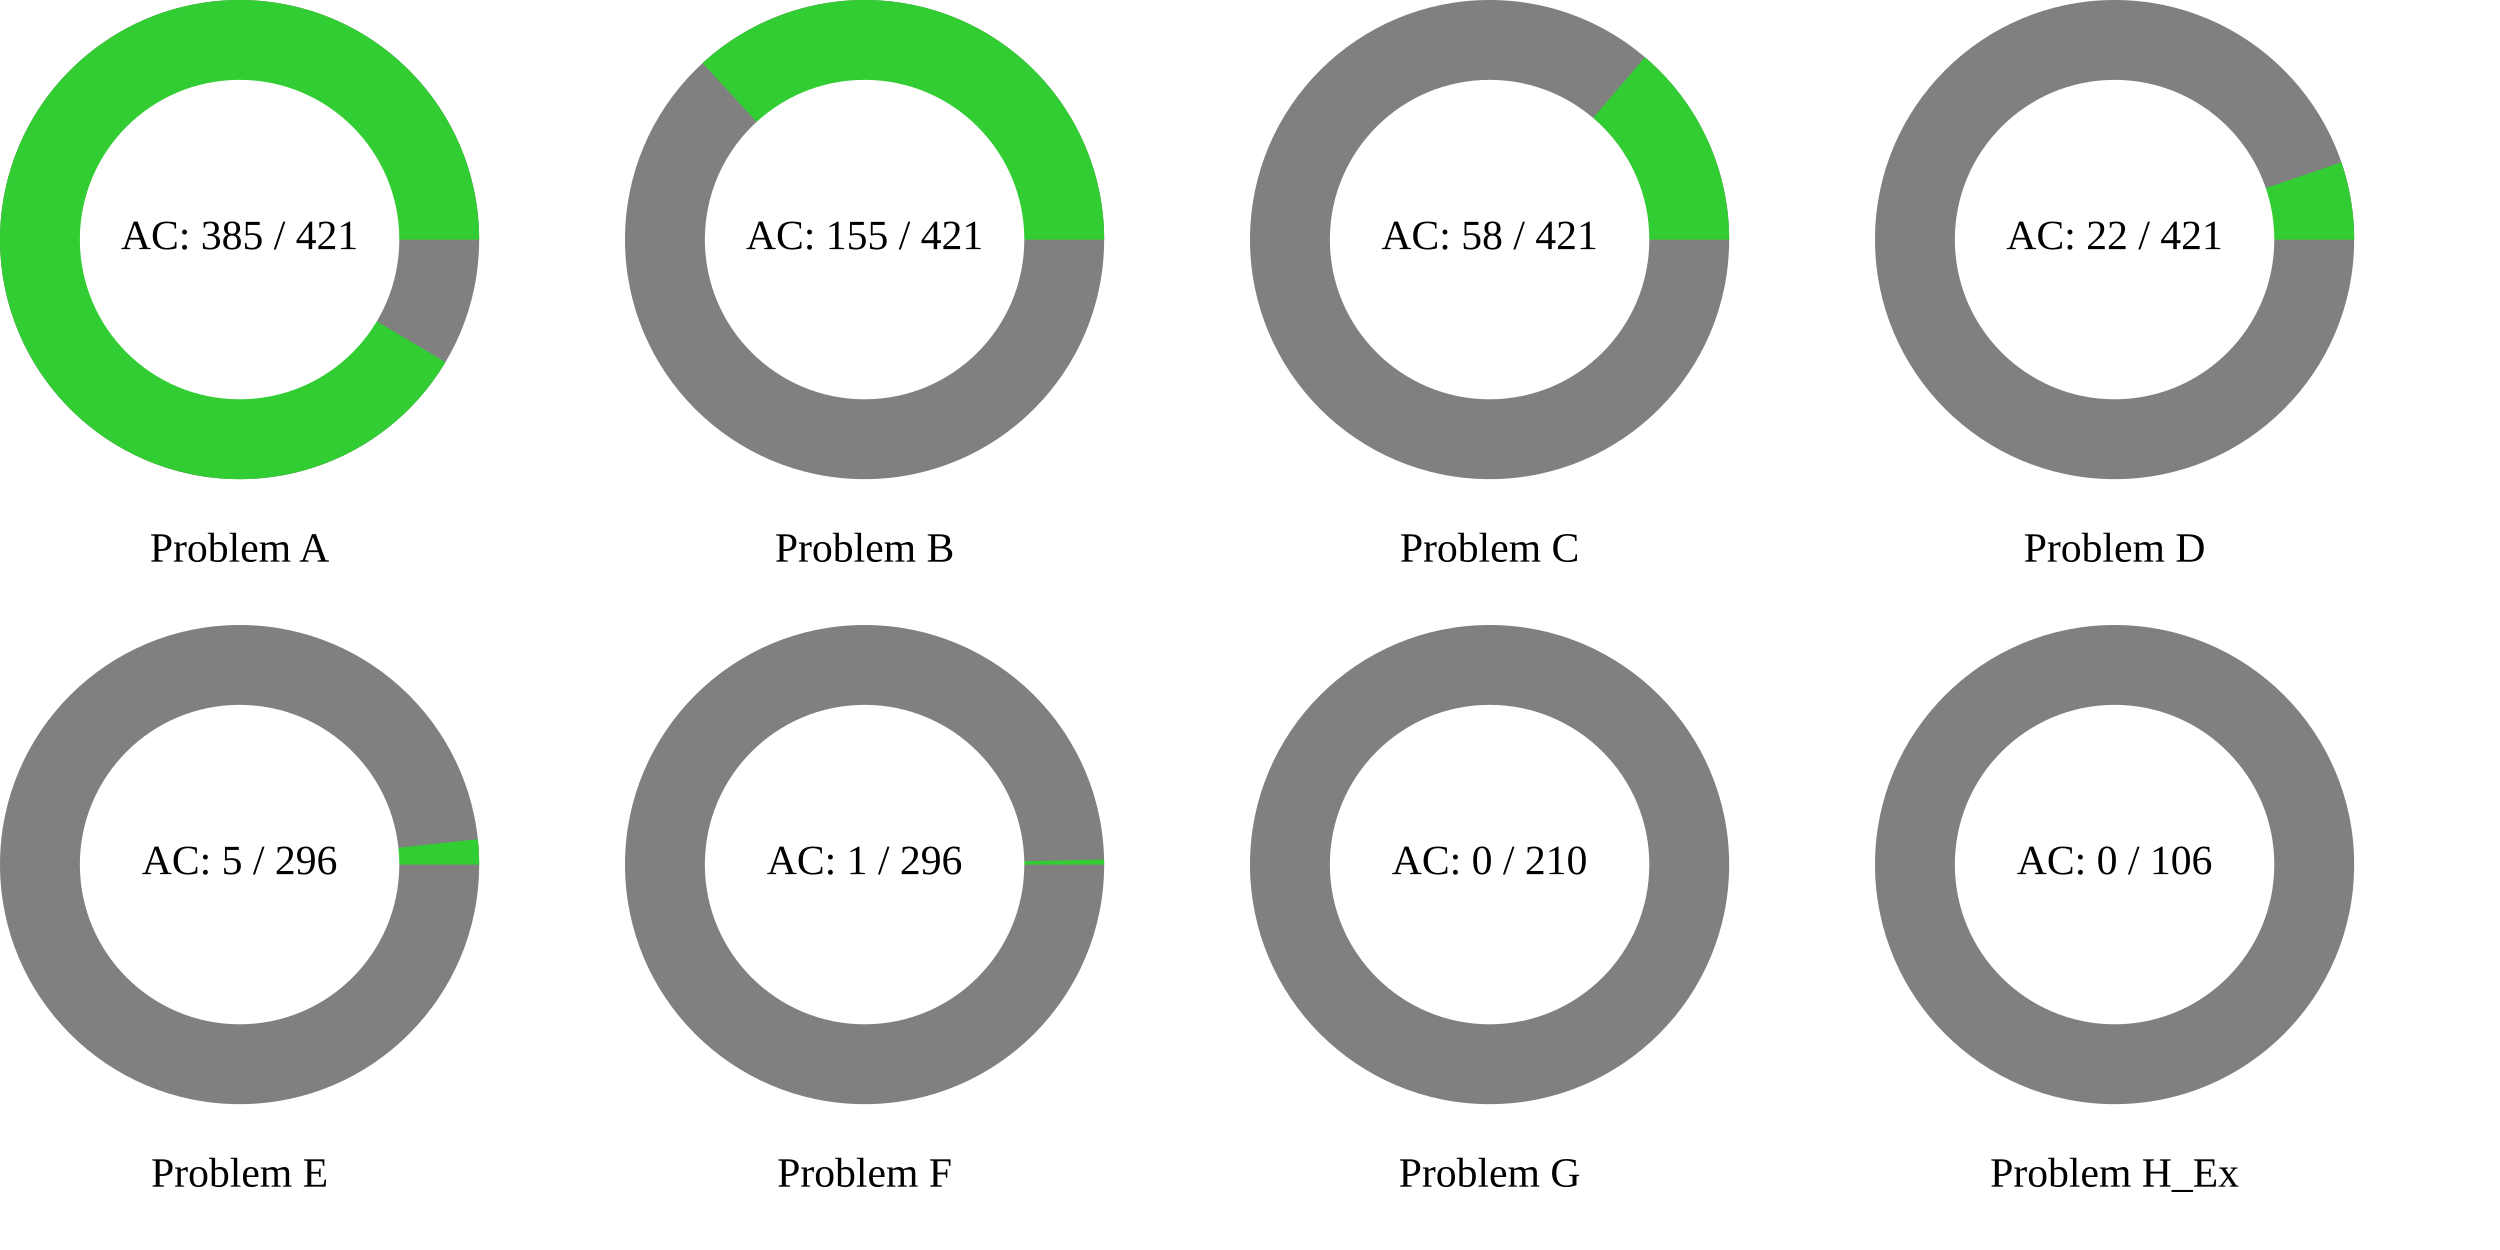
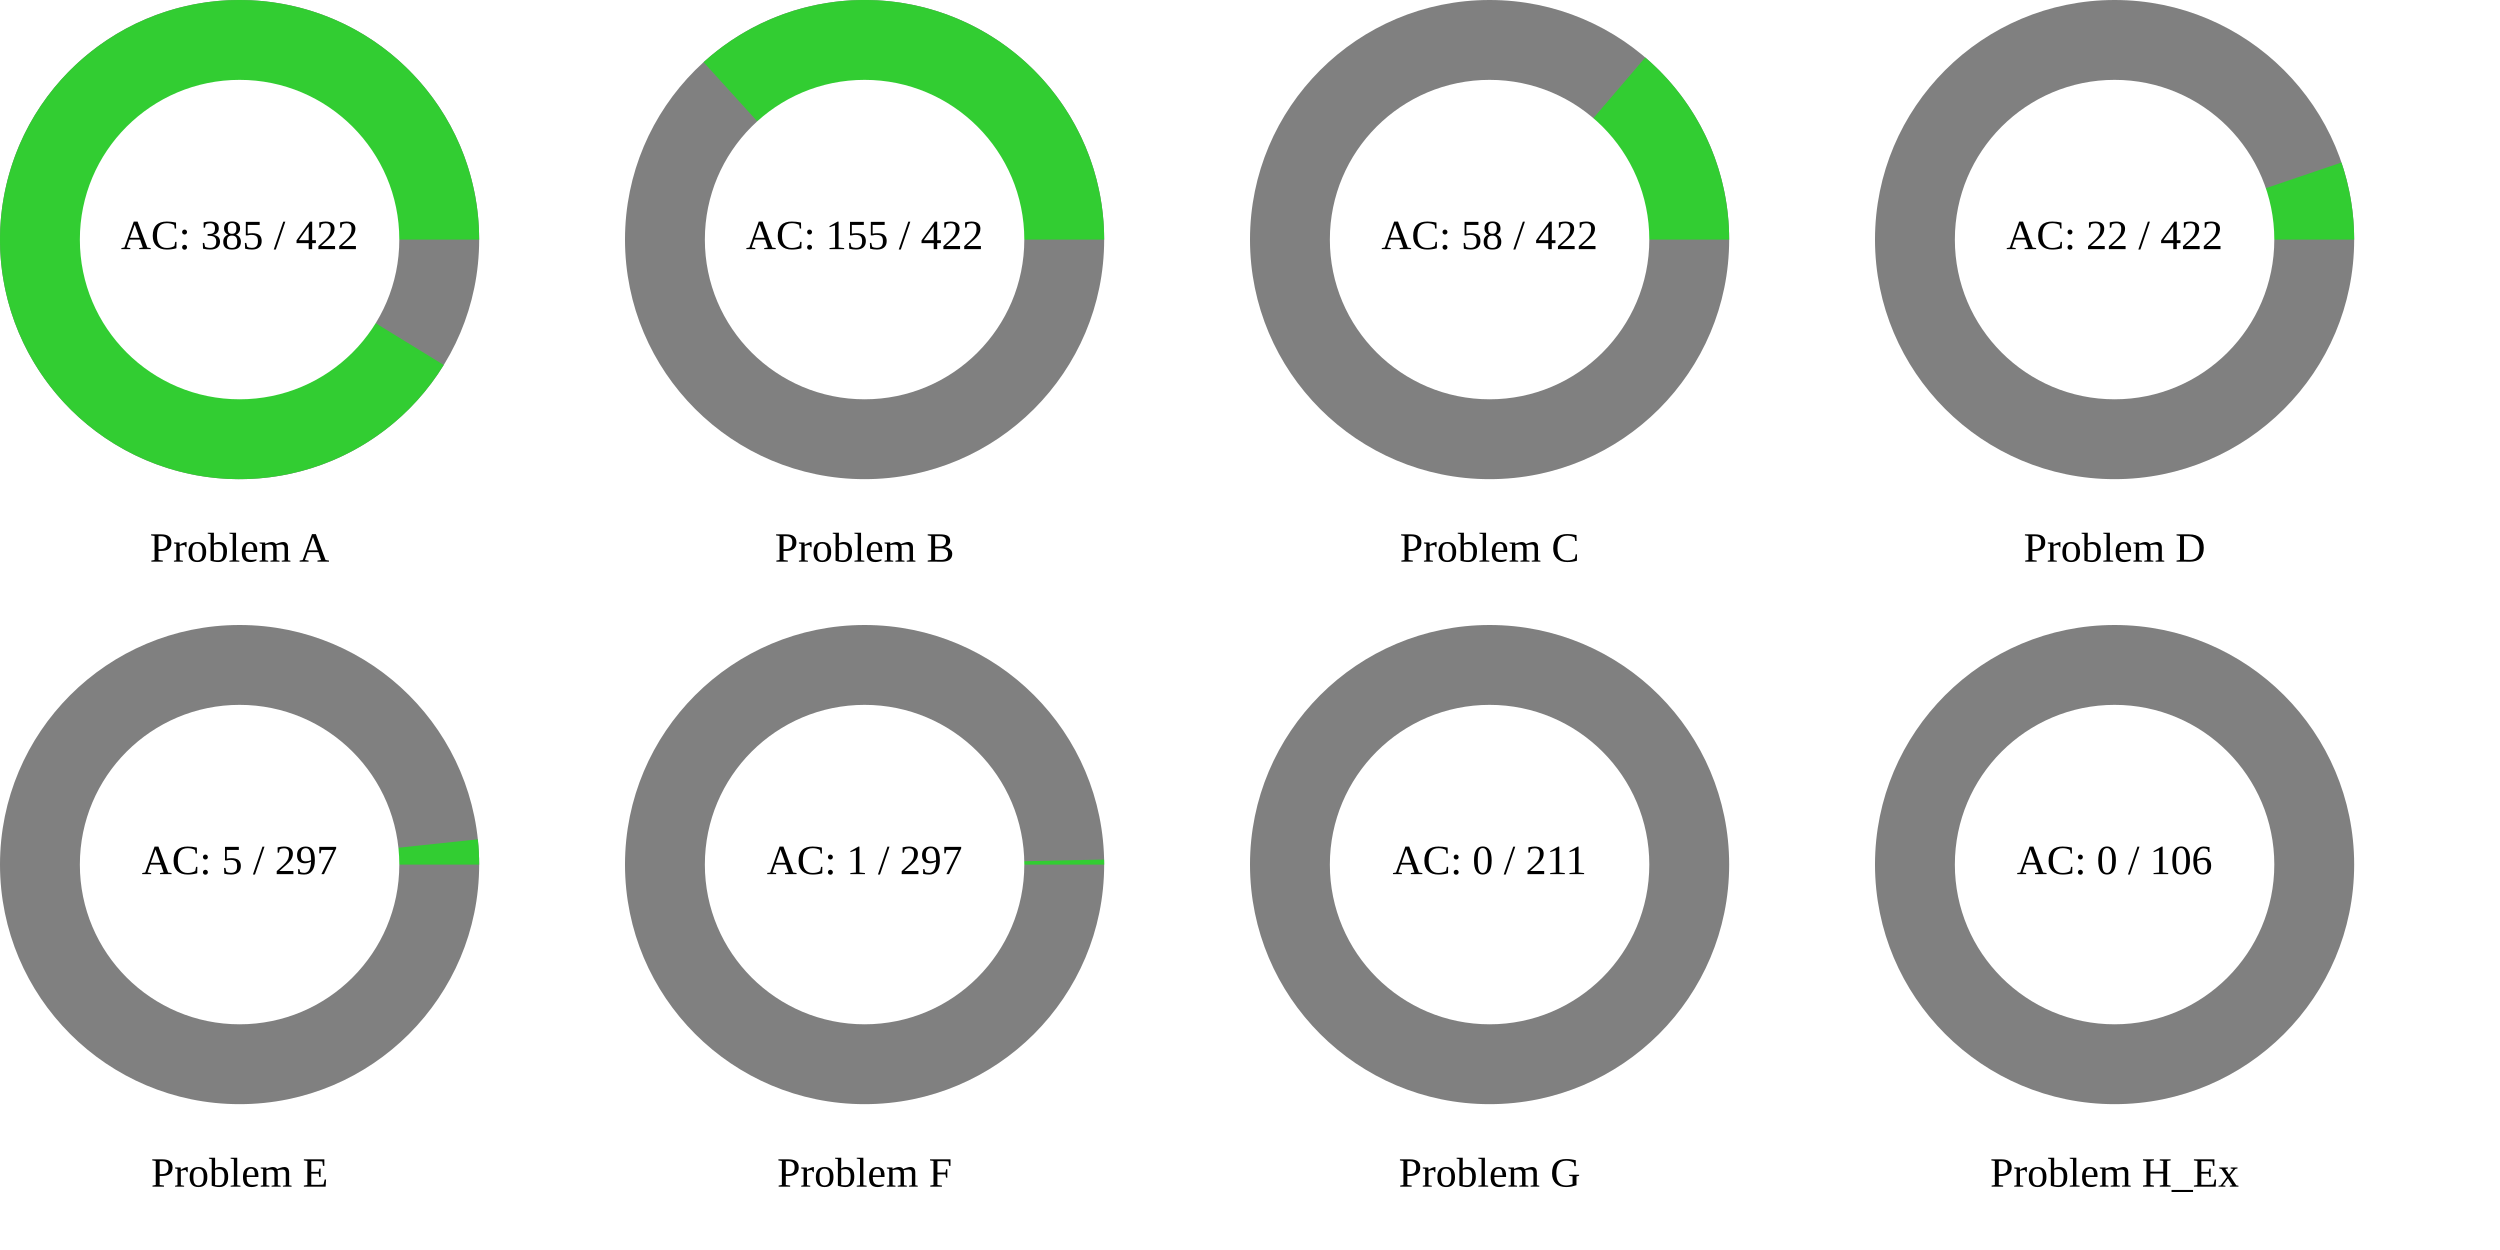
<svg xmlns="http://www.w3.org/2000/svg" width="1200" height="600" viewBox="0 0 1200 600">
  <rect x="0" y="0" width="1200" height="600" fill="rgb(255,255,255)" />
  <circle cx="115" cy="115" r="115" class="all-problem" fill="gray" />
-   <path d="M115,0A115,115,0,1,0,98.797,58.857L0,0Z" fill="rgb(50,205,50)" transform="translate(115, 115)" />
+   <path d="M115,0A115,115,0,1,0,97.986,60.197L0,0Z" fill="rgb(50,205,50)" transform="translate(115, 115)" />
  <circle cx="115" cy="115" r="76.667" fill="white" />
-   <text x="115" y="115" text-anchor="middle" dominant-baseline="middle" font-size="20px">AC: 385 / 421</text>
+   <text x="115" y="115" text-anchor="middle" dominant-baseline="middle" font-size="20px">AC: 385 / 422</text>
  <text x="115" y="265" text-anchor="middle" dominant-baseline="middle" font-size="20px">Problem A</text>
  <circle cx="415" cy="115" r="115" class="all-problem" fill="gray" />
-   <path d="M115,0A115,115,0,0,0,-77.754,-84.731L0,0Z" fill="rgb(50,205,50)" transform="translate(415, 115)" />
+   <path d="M115,0A115,115,0,0,0,-77.289,-85.155L0,0Z" fill="rgb(50,205,50)" transform="translate(415, 115)" />
  <circle cx="415" cy="115" r="76.667" fill="white" />
-   <text x="415" y="115" text-anchor="middle" dominant-baseline="middle" font-size="20px">AC: 155 / 421</text>
+   <text x="415" y="115" text-anchor="middle" dominant-baseline="middle" font-size="20px">AC: 155 / 422</text>
  <text x="415" y="265" text-anchor="middle" dominant-baseline="middle" font-size="20px">Problem B</text>
  <circle cx="715" cy="115" r="115" class="all-problem" fill="gray" />
-   <path d="M115,0A115,115,0,0,0,74.54,-87.572L0,0Z" fill="rgb(50,205,50)" transform="translate(715, 115)" />
+   <path d="M115,0A115,115,0,0,0,74.719,-87.419L0,0Z" fill="rgb(50,205,50)" transform="translate(715, 115)" />
  <circle cx="715" cy="115" r="76.667" fill="white" />
-   <text x="715" y="115" text-anchor="middle" dominant-baseline="middle" font-size="20px">AC: 58 / 421</text>
+   <text x="715" y="115" text-anchor="middle" dominant-baseline="middle" font-size="20px">AC: 58 / 422</text>
  <text x="715" y="265" text-anchor="middle" dominant-baseline="middle" font-size="20px">Problem C</text>
  <circle cx="1015" cy="115" r="115" class="all-problem" fill="gray" />
-   <path d="M115,0A115,115,0,0,0,108.857,-37.084L0,0Z" fill="rgb(50,205,50)" transform="translate(1015, 115)" />
+   <path d="M115,0A115,115,0,0,0,108.885,-36.999L0,0Z" fill="rgb(50,205,50)" transform="translate(1015, 115)" />
  <circle cx="1015" cy="115" r="76.667" fill="white" />
-   <text x="1015" y="115" text-anchor="middle" dominant-baseline="middle" font-size="20px">AC: 22 / 421</text>
+   <text x="1015" y="115" text-anchor="middle" dominant-baseline="middle" font-size="20px">AC: 22 / 422</text>
  <text x="1015" y="265" text-anchor="middle" dominant-baseline="middle" font-size="20px">Problem D</text>
  <circle cx="115" cy="415" r="115" class="all-problem" fill="gray" />
-   <path d="M115,0A115,115,0,0,0,114.353,-12.183L0,0Z" fill="rgb(50,205,50)" transform="translate(115, 415)" />
+   <path d="M115,0A115,115,0,0,0,114.357,-12.142L0,0Z" fill="rgb(50,205,50)" transform="translate(115, 415)" />
  <circle cx="115" cy="415" r="76.667" fill="white" />
-   <text x="115" y="415" text-anchor="middle" dominant-baseline="middle" font-size="20px">AC: 5 / 296</text>
+   <text x="115" y="415" text-anchor="middle" dominant-baseline="middle" font-size="20px">AC: 5 / 297</text>
  <text x="115" y="565" text-anchor="middle" dominant-baseline="middle" font-size="20px">Problem E</text>
  <circle cx="415" cy="415" r="115" class="all-problem" fill="gray" />
-   <path d="M115,0A115,115,0,0,0,114.974,-2.441L0,0Z" fill="rgb(50,205,50)" transform="translate(415, 415)" />
+   <path d="M115,0A115,115,0,0,0,114.974,-2.433L0,0Z" fill="rgb(50,205,50)" transform="translate(415, 415)" />
  <circle cx="415" cy="415" r="76.667" fill="white" />
-   <text x="415" y="415" text-anchor="middle" dominant-baseline="middle" font-size="20px">AC: 1 / 296</text>
+   <text x="415" y="415" text-anchor="middle" dominant-baseline="middle" font-size="20px">AC: 1 / 297</text>
  <text x="415" y="565" text-anchor="middle" dominant-baseline="middle" font-size="20px">Problem F</text>
  <circle cx="715" cy="415" r="115" class="all-problem" fill="gray" />
  <path d="M115,0L0,0Z" fill="rgb(50,205,50)" transform="translate(715, 415)" />
  <circle cx="715" cy="415" r="76.667" fill="white" />
-   <text x="715" y="415" text-anchor="middle" dominant-baseline="middle" font-size="20px">AC: 0 / 210</text>
+   <text x="715" y="415" text-anchor="middle" dominant-baseline="middle" font-size="20px">AC: 0 / 211</text>
  <text x="715" y="565" text-anchor="middle" dominant-baseline="middle" font-size="20px">Problem G</text>
  <circle cx="1015" cy="415" r="115" class="all-problem" fill="gray" />
  <path d="M115,0L0,0Z" fill="rgb(50,205,50)" transform="translate(1015, 415)" />
  <circle cx="1015" cy="415" r="76.667" fill="white" />
  <text x="1015" y="415" text-anchor="middle" dominant-baseline="middle" font-size="20px">AC: 0 / 106</text>
  <text x="1015" y="565" text-anchor="middle" dominant-baseline="middle" font-size="20px">Problem H_Ex</text>
</svg>
